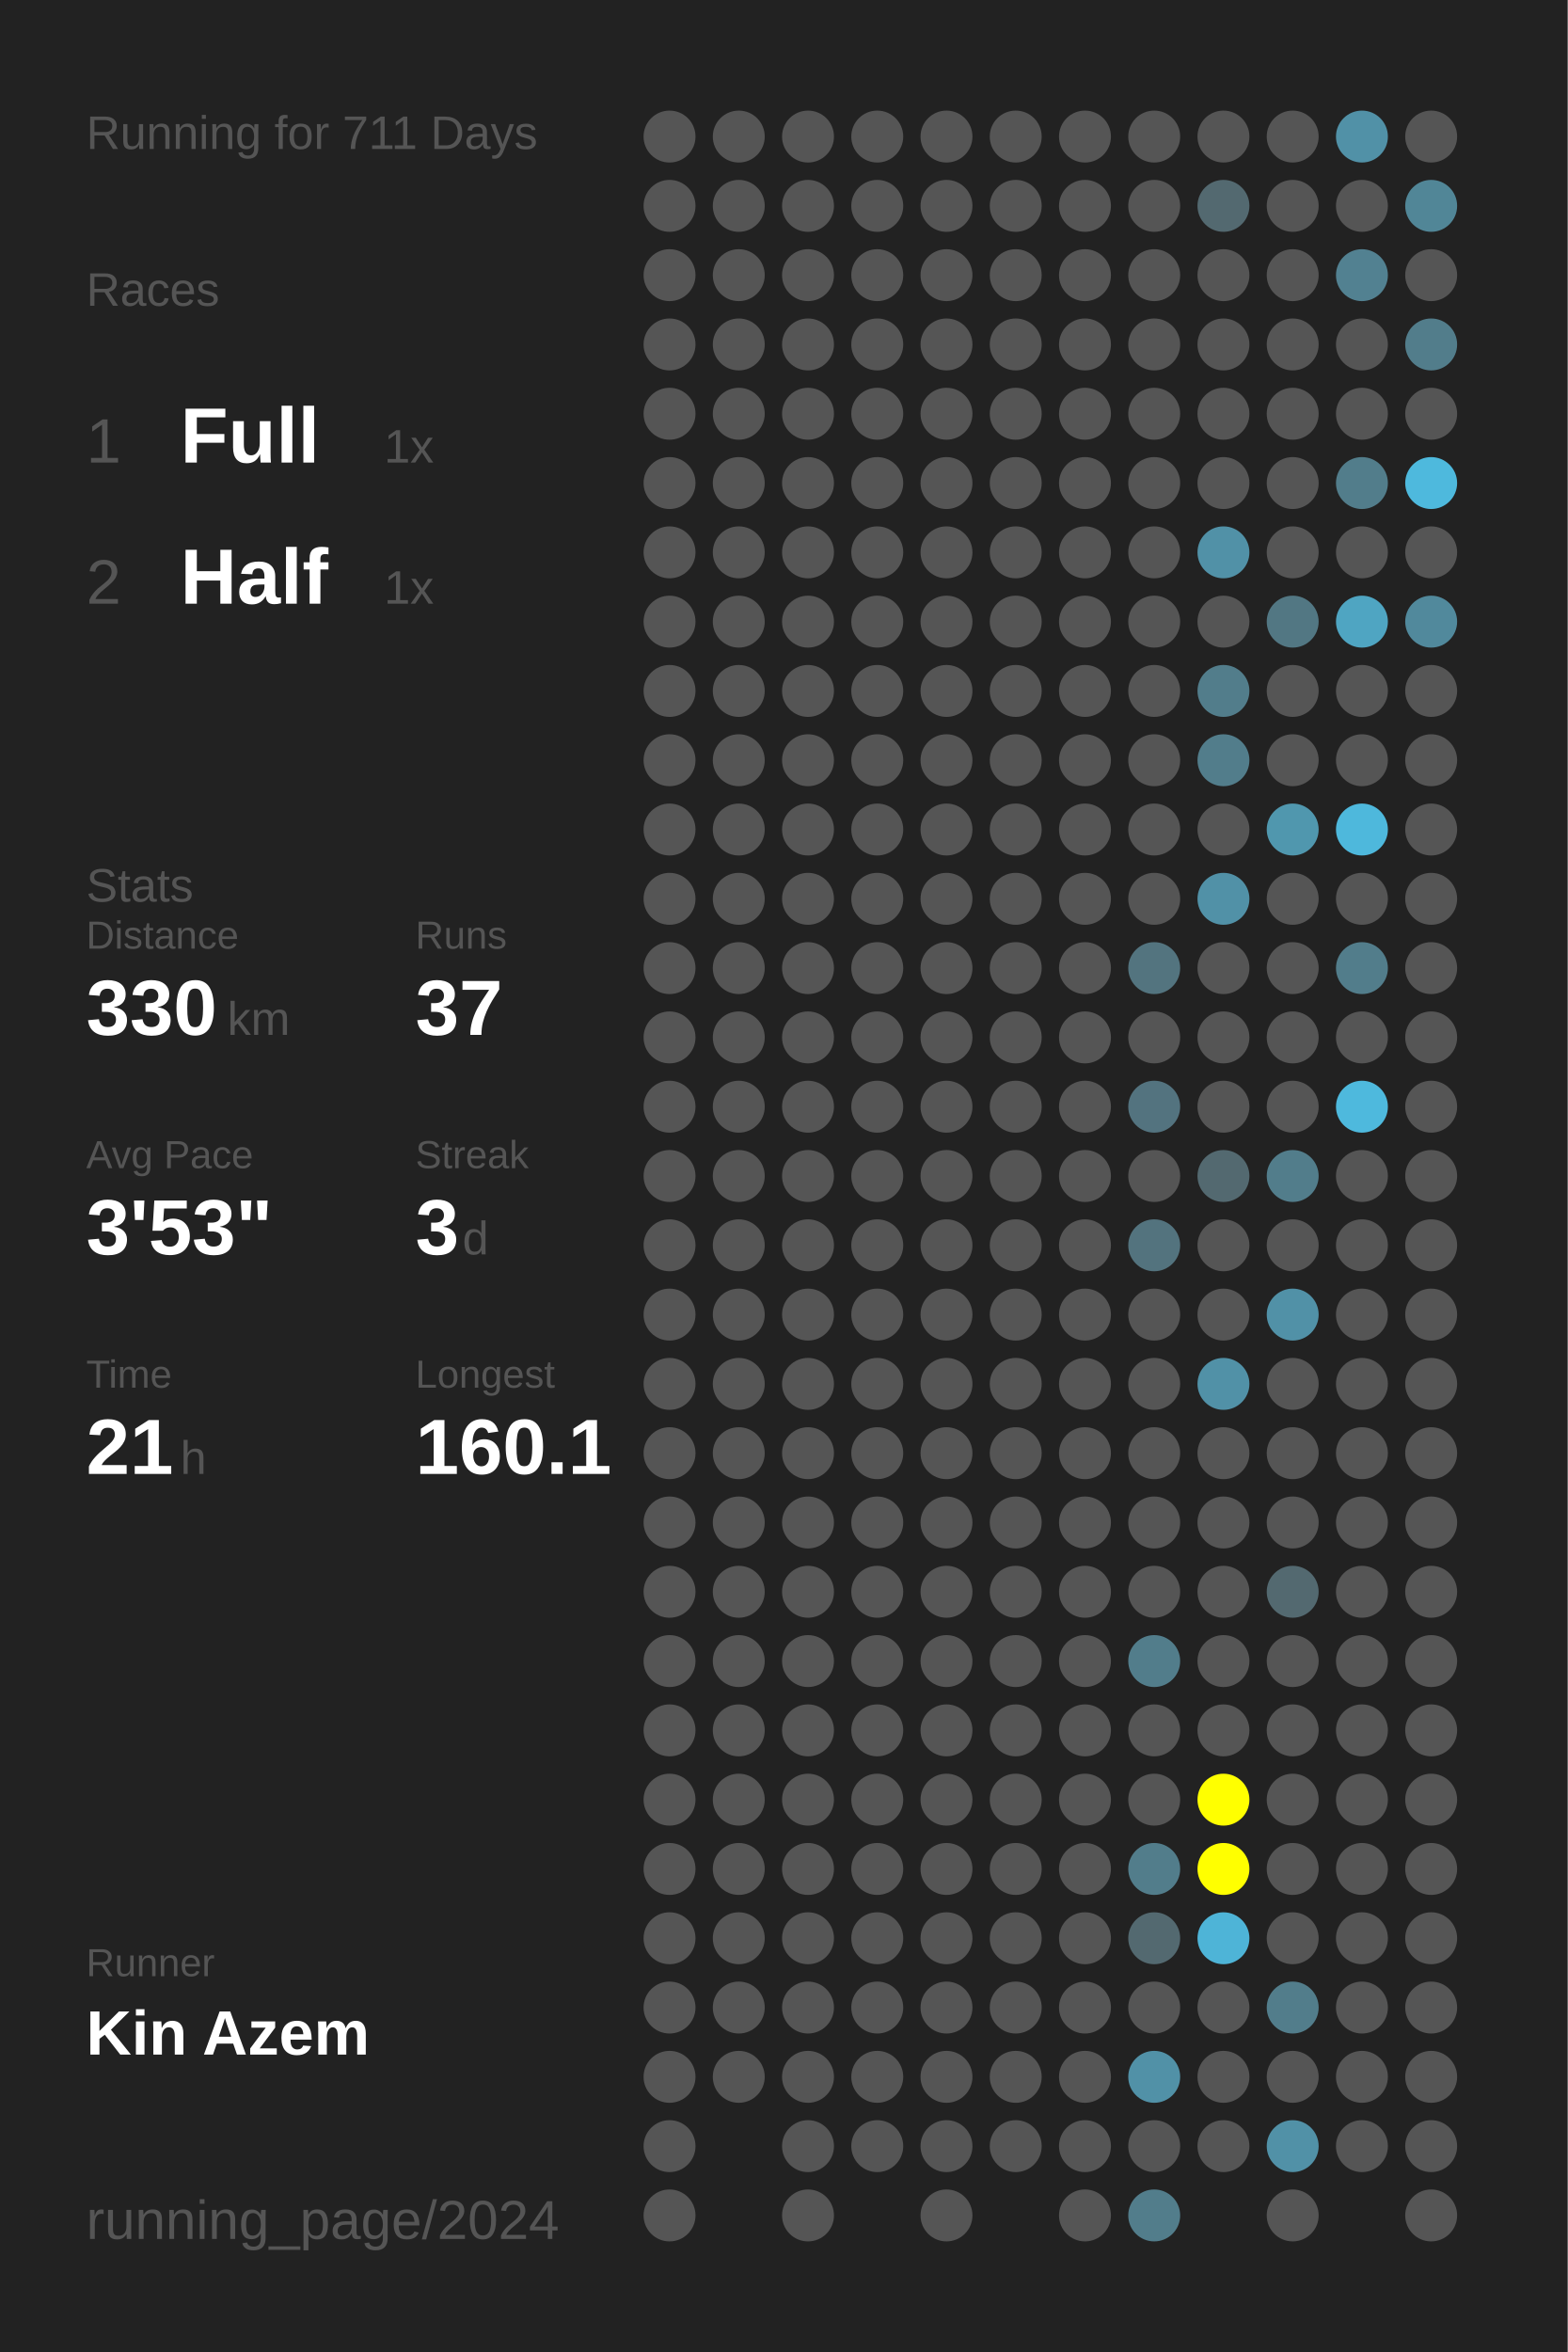
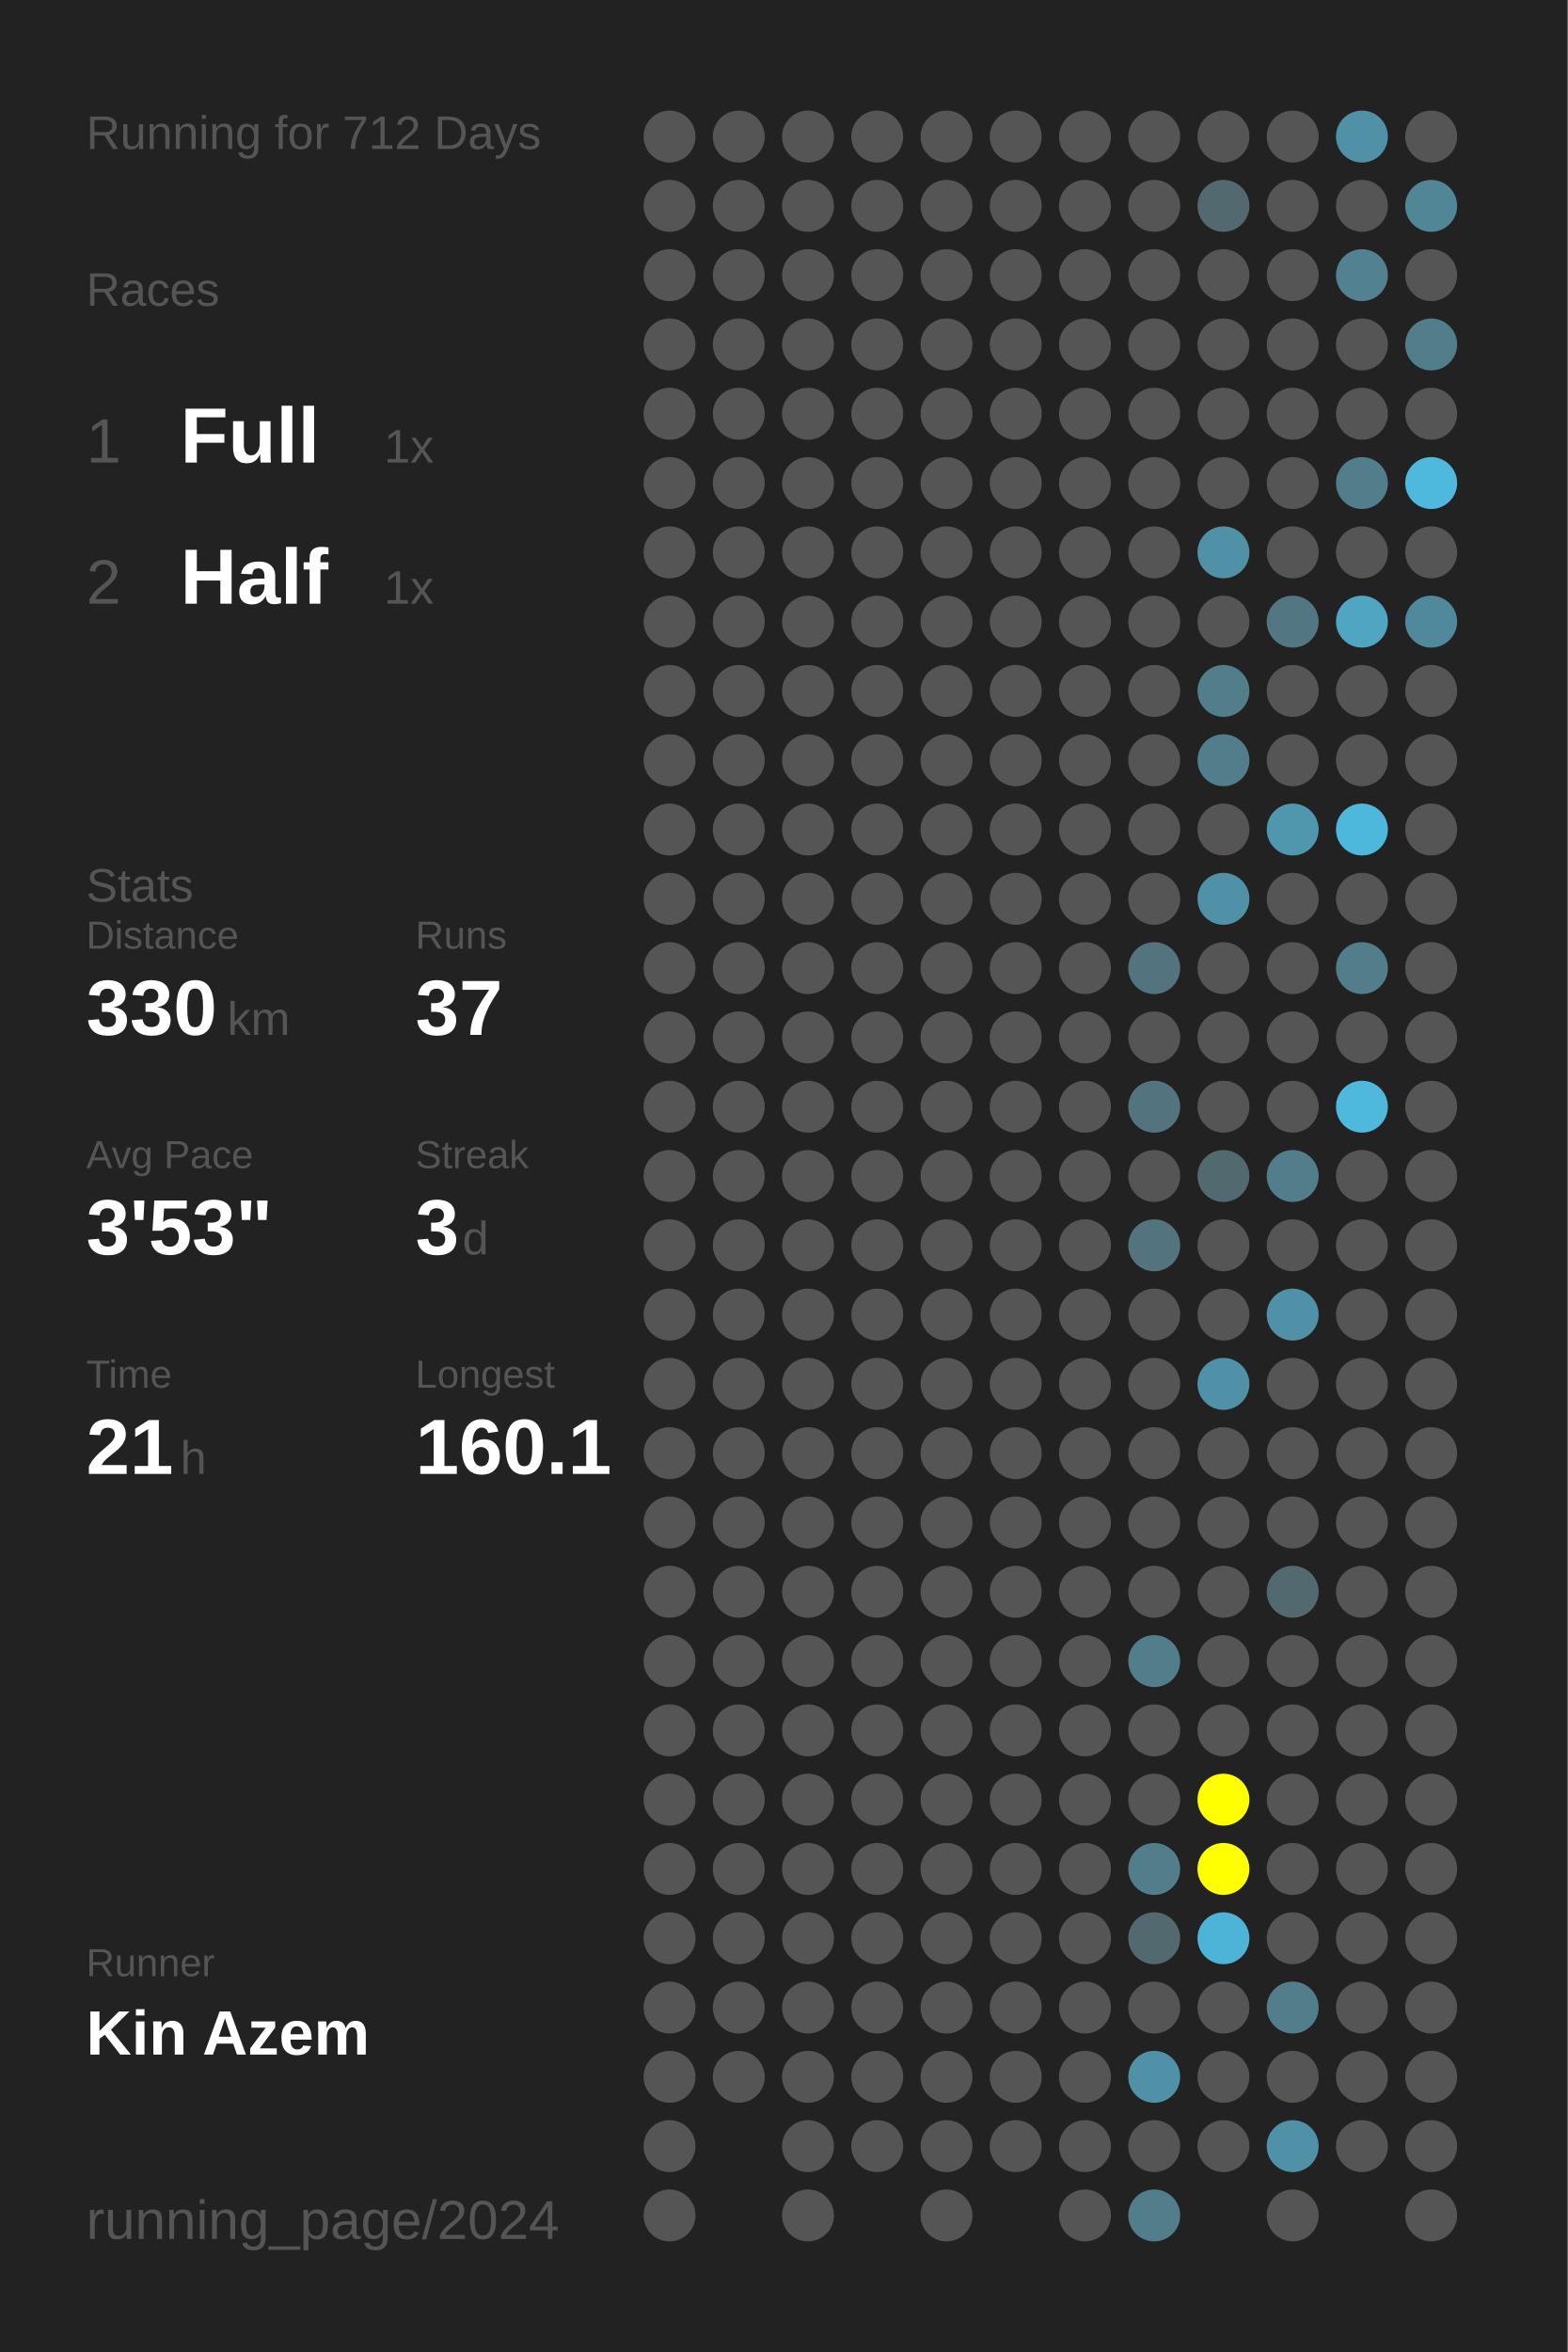
<svg xmlns="http://www.w3.org/2000/svg" baseProfile="full" height="300mm" version="1.1" viewBox="0,0,200,300" width="200mm">
  <defs />
  <rect fill="#222222" height="300" width="200" x="0" y="0" />
-   <text fill="#555555" style="font-size:6px; font-family:Arial;" x="11" y="19">Running for 711 Days</text>
+   <text fill="#555555" style="font-size:6px; font-family:Arial;" x="11" y="19">Running for 712 Days</text>
  <text fill="#555555" style="font-size:6px; font-family:Arial;" x="11" y="39">Races</text>
  <text fill="#555555" style="font-size:8px; font-family:Arial;" x="11" y="59">1</text>
  <text fill="#FFFFFF" style="font-size:10px; font-family:Arial; font-weight:bold;" x="23" y="59">Full</text>
  <text fill="#555555" style="font-size:6px; font-family:Arial;" x="49" y="59">1x</text>
  <text fill="#555555" style="font-size:8px; font-family:Arial;" x="11" y="77">2</text>
  <text fill="#FFFFFF" style="font-size:10px; font-family:Arial; font-weight:bold;" x="23" y="77">Half</text>
  <text fill="#555555" style="font-size:6px; font-family:Arial;" x="49" y="77">1x</text>
  <text fill="#555555" style="font-size:6px; font-family:Arial;" x="11" y="115">Stats</text>
  <text fill="#555555" style="font-size:5px; font-family:Arial;" x="11" y="121">Distance</text>
  <text fill="#FFFFFF" style="font-size:10px; font-family:Arial; font-weight:bold;" x="11" y="132">330</text>
  <text fill="#555555" style="font-size:6px; font-family:Arial;" x="29" y="132">km</text>
  <text fill="#555555" style="font-size:5px; font-family:Arial;" x="53" y="121">Runs</text>
  <text fill="#FFFFFF" style="font-size:10px; font-family:Arial; font-weight:bold;" x="53" y="132">37</text>
  <text fill="#555555" style="font-size:5px; font-family:Arial;" x="11" y="149">Avg Pace</text>
  <text fill="#FFFFFF" style="font-size:10px; font-family:Arial; font-weight:bold;" x="11" y="160">3'53"</text>
  <text fill="#555555" style="font-size:5px; font-family:Arial;" x="53" y="149">Streak</text>
  <text fill="#FFFFFF" style="font-size:10px; font-family:Arial; font-weight:bold;" x="53" y="160">3</text>
  <text fill="#555555" style="font-size:6px; font-family:Arial;" x="59" y="160">d</text>
  <text fill="#555555" style="font-size:5px; font-family:Arial;" x="11" y="177">Time</text>
  <text fill="#FFFFFF" style="font-size:10px; font-family:Arial; font-weight:bold;" x="11" y="188">21</text>
  <text fill="#555555" style="font-size:6px; font-family:Arial;" x="23" y="188">h</text>
  <text fill="#555555" style="font-size:5px; font-family:Arial;" x="53" y="177">Longest</text>
  <text fill="#FFFFFF" style="font-size:10px; font-family:Arial; font-weight:bold;" x="53" y="188">160.1</text>
  <text fill="#555555" style="font-size:5px; font-family:Arial;" x="11" y="252.065">Runner</text>
  <text fill="#FFFFFF" style="font-size:8px; font-family:Arial; font-weight:bold;" x="11" y="262.065">Kin Azem</text>
  <text fill="#555555" style="font-size:7px; font-family:Arial;" x="11" y="285.581">running_page/2024</text>
  <circle cx="85.417" cy="17.419" fill="#555555" r="3.312" />
  <circle cx="85.417" cy="26.258" fill="#555555" r="3.312" />
  <circle cx="85.417" cy="35.097" fill="#555555" r="3.312" />
  <circle cx="85.417" cy="43.935" fill="#555555" r="3.312" />
  <circle cx="85.417" cy="52.774" fill="#555555" r="3.312" />
  <circle cx="85.417" cy="61.613" fill="#555555" r="3.312" />
  <circle cx="85.417" cy="70.452" fill="#555555" r="3.312" />
  <circle cx="85.417" cy="79.29" fill="#555555" r="3.312" />
  <circle cx="85.417" cy="88.129" fill="#555555" r="3.312" />
  <circle cx="85.417" cy="96.968" fill="#555555" r="3.312" />
  <circle cx="85.417" cy="105.806" fill="#555555" r="3.312" />
  <circle cx="85.417" cy="114.645" fill="#555555" r="3.312" />
  <circle cx="85.417" cy="123.484" fill="#555555" r="3.312" />
  <circle cx="85.417" cy="132.323" fill="#555555" r="3.312" />
  <circle cx="85.417" cy="141.161" fill="#555555" r="3.312" />
  <circle cx="85.417" cy="150" fill="#555555" r="3.312" />
  <circle cx="85.417" cy="158.839" fill="#555555" r="3.312" />
  <circle cx="85.417" cy="167.677" fill="#555555" r="3.312" />
  <circle cx="85.417" cy="176.516" fill="#555555" r="3.312" />
  <circle cx="85.417" cy="185.355" fill="#555555" r="3.312" />
  <circle cx="85.417" cy="194.194" fill="#555555" r="3.312" />
  <circle cx="85.417" cy="203.032" fill="#555555" r="3.312" />
  <circle cx="85.417" cy="211.871" fill="#555555" r="3.312" />
  <circle cx="85.417" cy="220.71" fill="#555555" r="3.312" />
  <circle cx="85.417" cy="229.548" fill="#555555" r="3.312" />
  <circle cx="85.417" cy="238.387" fill="#555555" r="3.312" />
  <circle cx="85.417" cy="247.226" fill="#555555" r="3.312" />
  <circle cx="85.417" cy="256.065" fill="#555555" r="3.312" />
  <circle cx="85.417" cy="264.903" fill="#555555" r="3.312" />
  <circle cx="85.417" cy="273.742" fill="#555555" r="3.312" />
  <circle cx="85.417" cy="282.581" fill="#555555" r="3.312" />
  <circle cx="94.25" cy="17.419" fill="#555555" r="3.312" />
  <circle cx="94.25" cy="26.258" fill="#555555" r="3.312" />
  <circle cx="94.25" cy="35.097" fill="#555555" r="3.312" />
  <circle cx="94.25" cy="43.935" fill="#555555" r="3.312" />
  <circle cx="94.25" cy="52.774" fill="#555555" r="3.312" />
  <circle cx="94.25" cy="61.613" fill="#555555" r="3.312" />
  <circle cx="94.25" cy="70.452" fill="#555555" r="3.312" />
  <circle cx="94.25" cy="79.29" fill="#555555" r="3.312" />
  <circle cx="94.25" cy="88.129" fill="#555555" r="3.312" />
  <circle cx="94.25" cy="96.968" fill="#555555" r="3.312" />
  <circle cx="94.25" cy="105.806" fill="#555555" r="3.312" />
  <circle cx="94.25" cy="114.645" fill="#555555" r="3.312" />
  <circle cx="94.25" cy="123.484" fill="#555555" r="3.312" />
  <circle cx="94.25" cy="132.323" fill="#555555" r="3.312" />
  <circle cx="94.25" cy="141.161" fill="#555555" r="3.312" />
  <circle cx="94.25" cy="150" fill="#555555" r="3.312" />
  <circle cx="94.25" cy="158.839" fill="#555555" r="3.312" />
  <circle cx="94.25" cy="167.677" fill="#555555" r="3.312" />
  <circle cx="94.25" cy="176.516" fill="#555555" r="3.312" />
  <circle cx="94.25" cy="185.355" fill="#555555" r="3.312" />
  <circle cx="94.25" cy="194.194" fill="#555555" r="3.312" />
  <circle cx="94.25" cy="203.032" fill="#555555" r="3.312" />
  <circle cx="94.25" cy="211.871" fill="#555555" r="3.312" />
  <circle cx="94.25" cy="220.71" fill="#555555" r="3.312" />
  <circle cx="94.25" cy="229.548" fill="#555555" r="3.312" />
  <circle cx="94.25" cy="238.387" fill="#555555" r="3.312" />
  <circle cx="94.25" cy="247.226" fill="#555555" r="3.312" />
  <circle cx="94.25" cy="256.065" fill="#555555" r="3.312" />
  <circle cx="94.25" cy="264.903" fill="#555555" r="3.312" />
  <circle cx="103.083" cy="17.419" fill="#555555" r="3.312" />
  <circle cx="103.083" cy="26.258" fill="#555555" r="3.312" />
  <circle cx="103.083" cy="35.097" fill="#555555" r="3.312" />
  <circle cx="103.083" cy="43.935" fill="#555555" r="3.312" />
  <circle cx="103.083" cy="52.774" fill="#555555" r="3.312" />
  <circle cx="103.083" cy="61.613" fill="#555555" r="3.312" />
  <circle cx="103.083" cy="70.452" fill="#555555" r="3.312" />
  <circle cx="103.083" cy="79.29" fill="#555555" r="3.312" />
  <circle cx="103.083" cy="88.129" fill="#555555" r="3.312" />
  <circle cx="103.083" cy="96.968" fill="#555555" r="3.312" />
  <circle cx="103.083" cy="105.806" fill="#555555" r="3.312" />
  <circle cx="103.083" cy="114.645" fill="#555555" r="3.312" />
  <circle cx="103.083" cy="123.484" fill="#555555" r="3.312" />
  <circle cx="103.083" cy="132.323" fill="#555555" r="3.312" />
  <circle cx="103.083" cy="141.161" fill="#555555" r="3.312" />
  <circle cx="103.083" cy="150" fill="#555555" r="3.312" />
  <circle cx="103.083" cy="158.839" fill="#555555" r="3.312" />
  <circle cx="103.083" cy="167.677" fill="#555555" r="3.312" />
  <circle cx="103.083" cy="176.516" fill="#555555" r="3.312" />
  <circle cx="103.083" cy="185.355" fill="#555555" r="3.312" />
  <circle cx="103.083" cy="194.194" fill="#555555" r="3.312" />
  <circle cx="103.083" cy="203.032" fill="#555555" r="3.312" />
  <circle cx="103.083" cy="211.871" fill="#555555" r="3.312" />
  <circle cx="103.083" cy="220.71" fill="#555555" r="3.312" />
  <circle cx="103.083" cy="229.548" fill="#555555" r="3.312" />
  <circle cx="103.083" cy="238.387" fill="#555555" r="3.312" />
  <circle cx="103.083" cy="247.226" fill="#555555" r="3.312" />
  <circle cx="103.083" cy="256.065" fill="#555555" r="3.312" />
  <circle cx="103.083" cy="264.903" fill="#555555" r="3.312" />
  <circle cx="103.083" cy="273.742" fill="#555555" r="3.312" />
  <circle cx="103.083" cy="282.581" fill="#555555" r="3.312" />
  <circle cx="111.917" cy="17.419" fill="#555555" r="3.312" />
  <circle cx="111.917" cy="26.258" fill="#555555" r="3.312" />
  <circle cx="111.917" cy="35.097" fill="#555555" r="3.312" />
  <circle cx="111.917" cy="43.935" fill="#555555" r="3.312" />
  <circle cx="111.917" cy="52.774" fill="#555555" r="3.312" />
  <circle cx="111.917" cy="61.613" fill="#555555" r="3.312" />
  <circle cx="111.917" cy="70.452" fill="#555555" r="3.312" />
  <circle cx="111.917" cy="79.29" fill="#555555" r="3.312" />
  <circle cx="111.917" cy="88.129" fill="#555555" r="3.312" />
  <circle cx="111.917" cy="96.968" fill="#555555" r="3.312" />
  <circle cx="111.917" cy="105.806" fill="#555555" r="3.312" />
  <circle cx="111.917" cy="114.645" fill="#555555" r="3.312" />
  <circle cx="111.917" cy="123.484" fill="#555555" r="3.312" />
  <circle cx="111.917" cy="132.323" fill="#555555" r="3.312" />
  <circle cx="111.917" cy="141.161" fill="#555555" r="3.312" />
  <circle cx="111.917" cy="150" fill="#555555" r="3.312" />
  <circle cx="111.917" cy="158.839" fill="#555555" r="3.312" />
  <circle cx="111.917" cy="167.677" fill="#555555" r="3.312" />
  <circle cx="111.917" cy="176.516" fill="#555555" r="3.312" />
  <circle cx="111.917" cy="185.355" fill="#555555" r="3.312" />
  <circle cx="111.917" cy="194.194" fill="#555555" r="3.312" />
  <circle cx="111.917" cy="203.032" fill="#555555" r="3.312" />
  <circle cx="111.917" cy="211.871" fill="#555555" r="3.312" />
  <circle cx="111.917" cy="220.71" fill="#555555" r="3.312" />
  <circle cx="111.917" cy="229.548" fill="#555555" r="3.312" />
  <circle cx="111.917" cy="238.387" fill="#555555" r="3.312" />
  <circle cx="111.917" cy="247.226" fill="#555555" r="3.312" />
  <circle cx="111.917" cy="256.065" fill="#555555" r="3.312" />
  <circle cx="111.917" cy="264.903" fill="#555555" r="3.312" />
  <circle cx="111.917" cy="273.742" fill="#555555" r="3.312" />
  <circle cx="120.75" cy="17.419" fill="#555555" r="3.312" />
  <circle cx="120.75" cy="26.258" fill="#555555" r="3.312" />
  <circle cx="120.75" cy="35.097" fill="#555555" r="3.312" />
  <circle cx="120.75" cy="43.935" fill="#555555" r="3.312" />
  <circle cx="120.75" cy="52.774" fill="#555555" r="3.312" />
  <circle cx="120.75" cy="61.613" fill="#555555" r="3.312" />
  <circle cx="120.75" cy="70.452" fill="#555555" r="3.312" />
  <circle cx="120.75" cy="79.29" fill="#555555" r="3.312" />
  <circle cx="120.75" cy="88.129" fill="#555555" r="3.312" />
  <circle cx="120.75" cy="96.968" fill="#555555" r="3.312" />
  <circle cx="120.75" cy="105.806" fill="#555555" r="3.312" />
  <circle cx="120.75" cy="114.645" fill="#555555" r="3.312" />
  <circle cx="120.75" cy="123.484" fill="#555555" r="3.312" />
  <circle cx="120.75" cy="132.323" fill="#555555" r="3.312" />
  <circle cx="120.75" cy="141.161" fill="#555555" r="3.312" />
  <circle cx="120.75" cy="150" fill="#555555" r="3.312" />
  <circle cx="120.75" cy="158.839" fill="#555555" r="3.312" />
  <circle cx="120.75" cy="167.677" fill="#555555" r="3.312" />
  <circle cx="120.75" cy="176.516" fill="#555555" r="3.312" />
  <circle cx="120.75" cy="185.355" fill="#555555" r="3.312" />
  <circle cx="120.75" cy="194.194" fill="#555555" r="3.312" />
  <circle cx="120.75" cy="203.032" fill="#555555" r="3.312" />
  <circle cx="120.75" cy="211.871" fill="#555555" r="3.312" />
  <circle cx="120.75" cy="220.71" fill="#555555" r="3.312" />
  <circle cx="120.75" cy="229.548" fill="#555555" r="3.312" />
  <circle cx="120.75" cy="238.387" fill="#555555" r="3.312" />
  <circle cx="120.75" cy="247.226" fill="#555555" r="3.312" />
  <circle cx="120.75" cy="256.065" fill="#555555" r="3.312" />
  <circle cx="120.75" cy="264.903" fill="#555555" r="3.312" />
  <circle cx="120.75" cy="273.742" fill="#555555" r="3.312" />
  <circle cx="120.75" cy="282.581" fill="#555555" r="3.312" />
  <circle cx="129.583" cy="17.419" fill="#555555" r="3.312" />
  <circle cx="129.583" cy="26.258" fill="#555555" r="3.312" />
  <circle cx="129.583" cy="35.097" fill="#555555" r="3.312" />
  <circle cx="129.583" cy="43.935" fill="#555555" r="3.312" />
  <circle cx="129.583" cy="52.774" fill="#555555" r="3.312" />
  <circle cx="129.583" cy="61.613" fill="#555555" r="3.312" />
  <circle cx="129.583" cy="70.452" fill="#555555" r="3.312" />
  <circle cx="129.583" cy="79.29" fill="#555555" r="3.312" />
  <circle cx="129.583" cy="88.129" fill="#555555" r="3.312" />
  <circle cx="129.583" cy="96.968" fill="#555555" r="3.312" />
  <circle cx="129.583" cy="105.806" fill="#555555" r="3.312" />
  <circle cx="129.583" cy="114.645" fill="#555555" r="3.312" />
  <circle cx="129.583" cy="123.484" fill="#555555" r="3.312" />
  <circle cx="129.583" cy="132.323" fill="#555555" r="3.312" />
  <circle cx="129.583" cy="141.161" fill="#555555" r="3.312" />
  <circle cx="129.583" cy="150" fill="#555555" r="3.312" />
  <circle cx="129.583" cy="158.839" fill="#555555" r="3.312" />
  <circle cx="129.583" cy="167.677" fill="#555555" r="3.312" />
  <circle cx="129.583" cy="176.516" fill="#555555" r="3.312" />
  <circle cx="129.583" cy="185.355" fill="#555555" r="3.312" />
  <circle cx="129.583" cy="194.194" fill="#555555" r="3.312" />
  <circle cx="129.583" cy="203.032" fill="#555555" r="3.312" />
  <circle cx="129.583" cy="211.871" fill="#555555" r="3.312" />
  <circle cx="129.583" cy="220.71" fill="#555555" r="3.312" />
  <circle cx="129.583" cy="229.548" fill="#555555" r="3.312" />
  <circle cx="129.583" cy="238.387" fill="#555555" r="3.312" />
  <circle cx="129.583" cy="247.226" fill="#555555" r="3.312" />
  <circle cx="129.583" cy="256.065" fill="#555555" r="3.312" />
  <circle cx="129.583" cy="264.903" fill="#555555" r="3.312" />
  <circle cx="129.583" cy="273.742" fill="#555555" r="3.312" />
  <circle cx="138.417" cy="17.419" fill="#555555" r="3.312" />
  <circle cx="138.417" cy="26.258" fill="#555555" r="3.312" />
  <circle cx="138.417" cy="35.097" fill="#555555" r="3.312" />
  <circle cx="138.417" cy="43.935" fill="#555555" r="3.312" />
  <circle cx="138.417" cy="52.774" fill="#555555" r="3.312" />
  <circle cx="138.417" cy="61.613" fill="#555555" r="3.312" />
  <circle cx="138.417" cy="70.452" fill="#555555" r="3.312" />
  <circle cx="138.417" cy="79.29" fill="#555555" r="3.312" />
  <circle cx="138.417" cy="88.129" fill="#555555" r="3.312" />
  <circle cx="138.417" cy="96.968" fill="#555555" r="3.312" />
  <circle cx="138.417" cy="105.806" fill="#555555" r="3.312" />
  <circle cx="138.417" cy="114.645" fill="#555555" r="3.312" />
  <circle cx="138.417" cy="123.484" fill="#555555" r="3.312" />
  <circle cx="138.417" cy="132.323" fill="#555555" r="3.312" />
  <circle cx="138.417" cy="141.161" fill="#555555" r="3.312" />
  <circle cx="138.417" cy="150" fill="#555555" r="3.312" />
  <circle cx="138.417" cy="158.839" fill="#555555" r="3.312" />
  <circle cx="138.417" cy="167.677" fill="#555555" r="3.312" />
  <circle cx="138.417" cy="176.516" fill="#555555" r="3.312" />
  <circle cx="138.417" cy="185.355" fill="#555555" r="3.312" />
  <circle cx="138.417" cy="194.194" fill="#555555" r="3.312" />
  <circle cx="138.417" cy="203.032" fill="#555555" r="3.312" />
  <circle cx="138.417" cy="211.871" fill="#555555" r="3.312" />
  <circle cx="138.417" cy="220.71" fill="#555555" r="3.312" />
  <circle cx="138.417" cy="229.548" fill="#555555" r="3.312" />
  <circle cx="138.417" cy="238.387" fill="#555555" r="3.312" />
  <circle cx="138.417" cy="247.226" fill="#555555" r="3.312" />
  <circle cx="138.417" cy="256.065" fill="#555555" r="3.312" />
  <circle cx="138.417" cy="264.903" fill="#555555" r="3.312" />
  <circle cx="138.417" cy="273.742" fill="#555555" r="3.312" />
  <circle cx="138.417" cy="282.581" fill="#555555" r="3.312" />
  <circle cx="147.25" cy="17.419" fill="#555555" r="3.312" />
  <circle cx="147.25" cy="26.258" fill="#555555" r="3.312" />
  <circle cx="147.25" cy="35.097" fill="#555555" r="3.312" />
  <circle cx="147.25" cy="43.935" fill="#555555" r="3.312" />
  <circle cx="147.25" cy="52.774" fill="#555555" r="3.312" />
  <circle cx="147.25" cy="61.613" fill="#555555" r="3.312" />
  <circle cx="147.25" cy="70.452" fill="#555555" r="3.312" />
  <circle cx="147.25" cy="79.29" fill="#555555" r="3.312" />
  <circle cx="147.25" cy="88.129" fill="#555555" r="3.312" />
  <circle cx="147.25" cy="96.968" fill="#555555" r="3.312" />
  <circle cx="147.25" cy="105.806" fill="#555555" r="3.312" />
  <circle cx="147.25" cy="114.645" fill="#555555" r="3.312" />
  <circle cx="147.25" cy="123.484" fill="#53747f" r="3.312" />
  <circle cx="147.25" cy="132.323" fill="#555555" r="3.312" />
  <circle cx="147.25" cy="141.161" fill="#53737f" r="3.312" />
  <circle cx="147.25" cy="150" fill="#555555" r="3.312" />
  <circle cx="147.25" cy="158.839" fill="#53737e" r="3.312" />
  <circle cx="147.25" cy="167.677" fill="#555555" r="3.312" />
  <circle cx="147.25" cy="176.516" fill="#555555" r="3.312" />
  <circle cx="147.25" cy="185.355" fill="#555555" r="3.312" />
  <circle cx="147.25" cy="194.194" fill="#555555" r="3.312" />
  <circle cx="147.25" cy="203.032" fill="#555555" r="3.312" />
  <circle cx="147.25" cy="211.871" fill="#527d8b" r="3.312" />
  <circle cx="147.25" cy="220.71" fill="#555555" r="3.312" />
  <circle cx="147.25" cy="229.548" fill="#555555" r="3.312" />
  <circle cx="147.25" cy="238.387" fill="#527d8b" r="3.312" />
  <circle cx="147.25" cy="247.226" fill="#536970" r="3.312" />
  <circle cx="147.25" cy="256.065" fill="#555555" r="3.312" />
  <circle cx="147.25" cy="264.903" fill="#5191a7" r="3.312" />
  <circle cx="147.25" cy="273.742" fill="#555555" r="3.312" />
  <circle cx="147.25" cy="282.581" fill="#527d8b" r="3.312" />
  <circle cx="156.083" cy="17.419" fill="#555555" r="3.312" />
  <circle cx="156.083" cy="26.258" fill="#536970" r="3.312" />
  <circle cx="156.083" cy="35.097" fill="#555555" r="3.312" />
  <circle cx="156.083" cy="43.935" fill="#555555" r="3.312" />
  <circle cx="156.083" cy="52.774" fill="#555555" r="3.312" />
  <circle cx="156.083" cy="61.613" fill="#555555" r="3.312" />
  <circle cx="156.083" cy="70.452" fill="#5191a7" r="3.312" />
  <circle cx="156.083" cy="79.29" fill="#555555" r="3.312" />
  <circle cx="156.083" cy="88.129" fill="#527d8b" r="3.312" />
  <circle cx="156.083" cy="96.968" fill="#527d8b" r="3.312" />
  <circle cx="156.083" cy="105.806" fill="#555555" r="3.312" />
  <circle cx="156.083" cy="114.645" fill="#5191a7" r="3.312" />
  <circle cx="156.083" cy="123.484" fill="#555555" r="3.312" />
  <circle cx="156.083" cy="132.323" fill="#555555" r="3.312" />
  <circle cx="156.083" cy="141.161" fill="#555555" r="3.312" />
  <circle cx="156.083" cy="150" fill="#536970" r="3.312" />
  <circle cx="156.083" cy="158.839" fill="#555555" r="3.312" />
  <circle cx="156.083" cy="167.677" fill="#555555" r="3.312" />
  <circle cx="156.083" cy="176.516" fill="#5191a7" r="3.312" />
  <circle cx="156.083" cy="185.355" fill="#555555" r="3.312" />
  <circle cx="156.083" cy="194.194" fill="#555555" r="3.312" />
  <circle cx="156.083" cy="203.032" fill="#555555" r="3.312" />
  <circle cx="156.083" cy="211.871" fill="#555555" r="3.312" />
  <circle cx="156.083" cy="220.71" fill="#555555" r="3.312" />
  <circle cx="156.083" cy="229.548" fill="#FFFF00" r="3.312" />
  <circle cx="156.083" cy="238.387" fill="#FFFF00" r="3.312" />
  <circle cx="156.083" cy="247.226" fill="#4eb4d7" r="3.312" />
  <circle cx="156.083" cy="256.065" fill="#555555" r="3.312" />
  <circle cx="156.083" cy="264.903" fill="#555555" r="3.312" />
  <circle cx="156.083" cy="273.742" fill="#555555" r="3.312" />
  <circle cx="164.917" cy="17.419" fill="#555555" r="3.312" />
  <circle cx="164.917" cy="26.258" fill="#555555" r="3.312" />
  <circle cx="164.917" cy="35.097" fill="#555555" r="3.312" />
  <circle cx="164.917" cy="43.935" fill="#555555" r="3.312" />
  <circle cx="164.917" cy="52.774" fill="#555555" r="3.312" />
  <circle cx="164.917" cy="61.613" fill="#555555" r="3.312" />
  <circle cx="164.917" cy="70.452" fill="#555555" r="3.312" />
  <circle cx="164.917" cy="79.29" fill="#527783" r="3.312" />
  <circle cx="164.917" cy="88.129" fill="#555555" r="3.312" />
  <circle cx="164.917" cy="96.968" fill="#555555" r="3.312" />
  <circle cx="164.917" cy="105.806" fill="#5097ae" r="3.312" />
  <circle cx="164.917" cy="114.645" fill="#555555" r="3.312" />
  <circle cx="164.917" cy="123.484" fill="#555555" r="3.312" />
  <circle cx="164.917" cy="132.323" fill="#555555" r="3.312" />
  <circle cx="164.917" cy="141.161" fill="#555555" r="3.312" />
  <circle cx="164.917" cy="150" fill="#527d8b" r="3.312" />
  <circle cx="164.917" cy="158.839" fill="#555555" r="3.312" />
  <circle cx="164.917" cy="167.677" fill="#5191a7" r="3.312" />
  <circle cx="164.917" cy="176.516" fill="#555555" r="3.312" />
  <circle cx="164.917" cy="185.355" fill="#555555" r="3.312" />
  <circle cx="164.917" cy="194.194" fill="#555555" r="3.312" />
  <circle cx="164.917" cy="203.032" fill="#536970" r="3.312" />
  <circle cx="164.917" cy="211.871" fill="#555555" r="3.312" />
  <circle cx="164.917" cy="220.71" fill="#555555" r="3.312" />
  <circle cx="164.917" cy="229.548" fill="#555555" r="3.312" />
  <circle cx="164.917" cy="238.387" fill="#555555" r="3.312" />
  <circle cx="164.917" cy="247.226" fill="#555555" r="3.312" />
  <circle cx="164.917" cy="256.065" fill="#527d8b" r="3.312" />
  <circle cx="164.917" cy="264.903" fill="#555555" r="3.312" />
  <circle cx="164.917" cy="273.742" fill="#5191a7" r="3.312" />
  <circle cx="164.917" cy="282.581" fill="#555555" r="3.312" />
  <circle cx="173.75" cy="17.419" fill="#5191a7" r="3.312" />
  <circle cx="173.75" cy="26.258" fill="#555555" r="3.312" />
  <circle cx="173.75" cy="35.097" fill="#528191" r="3.312" />
  <circle cx="173.75" cy="43.935" fill="#555555" r="3.312" />
  <circle cx="173.75" cy="52.774" fill="#555555" r="3.312" />
  <circle cx="173.75" cy="61.613" fill="#527d8b" r="3.312" />
  <circle cx="173.75" cy="70.452" fill="#555555" r="3.312" />
  <circle cx="173.75" cy="79.29" fill="#4fa5c2" r="3.312" />
  <circle cx="173.75" cy="88.129" fill="#555555" r="3.312" />
  <circle cx="173.75" cy="96.968" fill="#555555" r="3.312" />
  <circle cx="173.75" cy="105.806" fill="#4eb8dc" r="3.312" />
  <circle cx="173.75" cy="114.645" fill="#555555" r="3.312" />
  <circle cx="173.75" cy="123.484" fill="#527d8b" r="3.312" />
  <circle cx="173.75" cy="132.323" fill="#555555" r="3.312" />
  <circle cx="173.75" cy="141.161" fill="#4eb9dd" r="3.312" />
  <circle cx="173.75" cy="150" fill="#555555" r="3.312" />
  <circle cx="173.75" cy="158.839" fill="#555555" r="3.312" />
  <circle cx="173.75" cy="167.677" fill="#555555" r="3.312" />
  <circle cx="173.75" cy="176.516" fill="#555555" r="3.312" />
  <circle cx="173.75" cy="185.355" fill="#555555" r="3.312" />
  <circle cx="173.75" cy="194.194" fill="#555555" r="3.312" />
  <circle cx="173.75" cy="203.032" fill="#555555" r="3.312" />
  <circle cx="173.75" cy="211.871" fill="#555555" r="3.312" />
  <circle cx="173.75" cy="220.71" fill="#555555" r="3.312" />
  <circle cx="173.75" cy="229.548" fill="#555555" r="3.312" />
  <circle cx="173.75" cy="238.387" fill="#555555" r="3.312" />
  <circle cx="173.75" cy="247.226" fill="#555555" r="3.312" />
  <circle cx="173.75" cy="256.065" fill="#555555" r="3.312" />
  <circle cx="173.75" cy="264.903" fill="#555555" r="3.312" />
  <circle cx="173.75" cy="273.742" fill="#555555" r="3.312" />
  <circle cx="182.583" cy="17.419" fill="#555555" r="3.312" />
  <circle cx="182.583" cy="26.258" fill="#518697" r="3.312" />
  <circle cx="182.583" cy="35.097" fill="#555555" r="3.312" />
  <circle cx="182.583" cy="43.935" fill="#527d8b" r="3.312" />
  <circle cx="182.583" cy="52.774" fill="#555555" r="3.312" />
  <circle cx="182.583" cy="61.613" fill="#4eb9dd" r="3.312" />
  <circle cx="182.583" cy="70.452" fill="#555555" r="3.312" />
  <circle cx="182.583" cy="79.29" fill="#51899c" r="3.312" />
  <circle cx="182.583" cy="88.129" fill="#555555" r="3.312" />
  <circle cx="182.583" cy="96.968" fill="#555555" r="3.312" />
  <circle cx="182.583" cy="105.806" fill="#555555" r="3.312" />
  <circle cx="182.583" cy="114.645" fill="#555555" r="3.312" />
  <circle cx="182.583" cy="123.484" fill="#555555" r="3.312" />
  <circle cx="182.583" cy="132.323" fill="#555555" r="3.312" />
  <circle cx="182.583" cy="141.161" fill="#555555" r="3.312" />
  <circle cx="182.583" cy="150" fill="#555555" r="3.312" />
  <circle cx="182.583" cy="158.839" fill="#555555" r="3.312" />
  <circle cx="182.583" cy="167.677" fill="#555555" r="3.312" />
  <circle cx="182.583" cy="176.516" fill="#555555" r="3.312" />
  <circle cx="182.583" cy="185.355" fill="#555555" r="3.312" />
  <circle cx="182.583" cy="194.194" fill="#555555" r="3.312" />
  <circle cx="182.583" cy="203.032" fill="#555555" r="3.312" />
  <circle cx="182.583" cy="211.871" fill="#555555" r="3.312" />
  <circle cx="182.583" cy="220.71" fill="#555555" r="3.312" />
  <circle cx="182.583" cy="229.548" fill="#555555" r="3.312" />
  <circle cx="182.583" cy="238.387" fill="#555555" r="3.312" />
  <circle cx="182.583" cy="247.226" fill="#555555" r="3.312" />
  <circle cx="182.583" cy="256.065" fill="#555555" r="3.312" />
  <circle cx="182.583" cy="264.903" fill="#555555" r="3.312" />
  <circle cx="182.583" cy="273.742" fill="#555555" r="3.312" />
  <circle cx="182.583" cy="282.581" fill="#555555" r="3.312" />
</svg>
